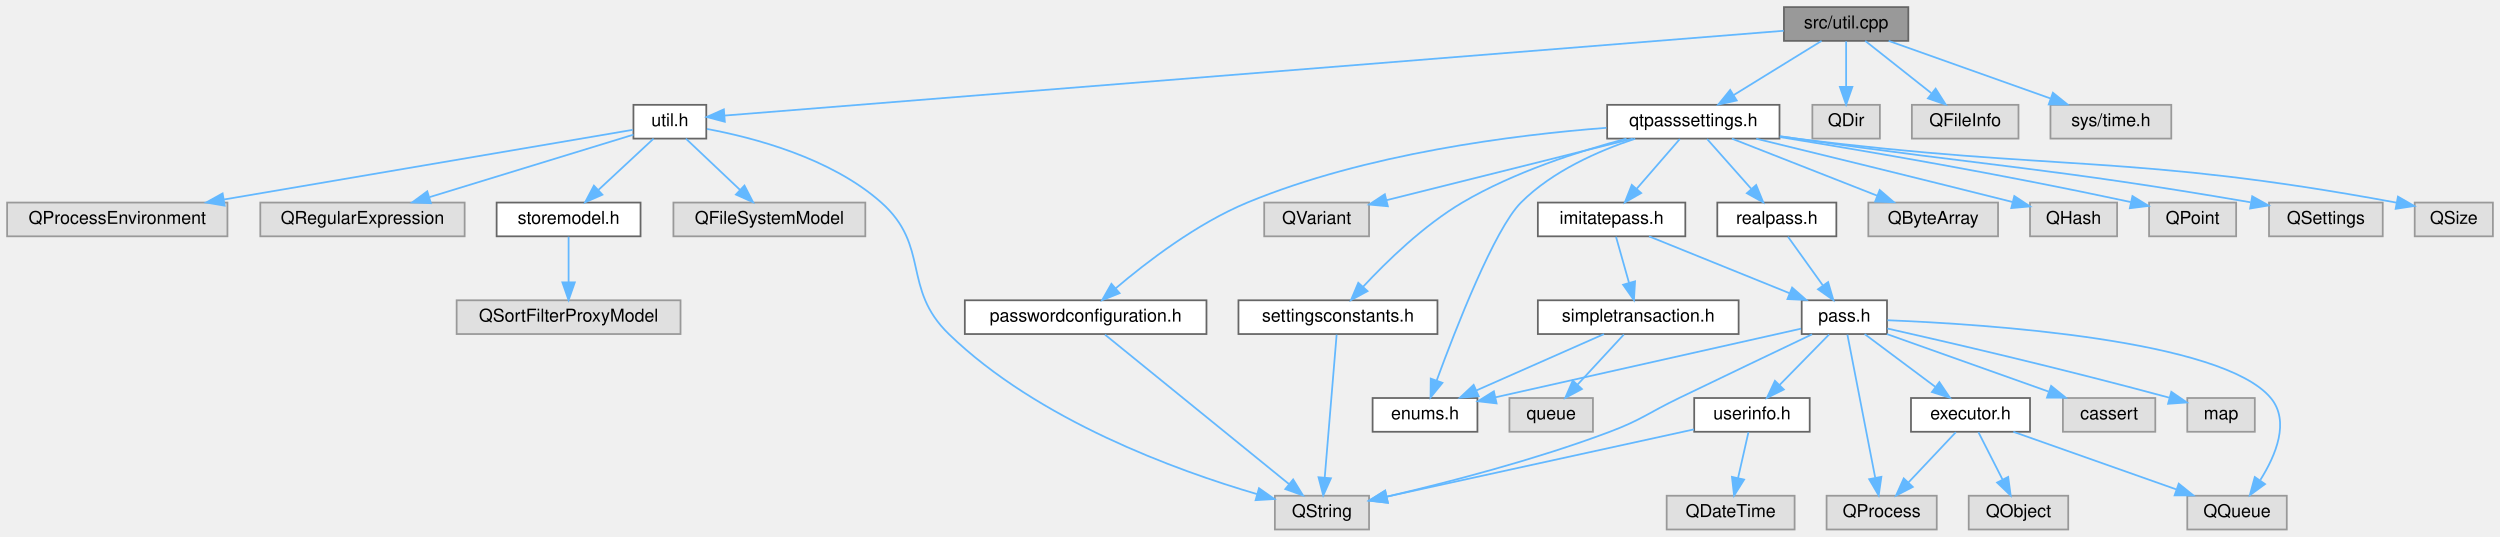
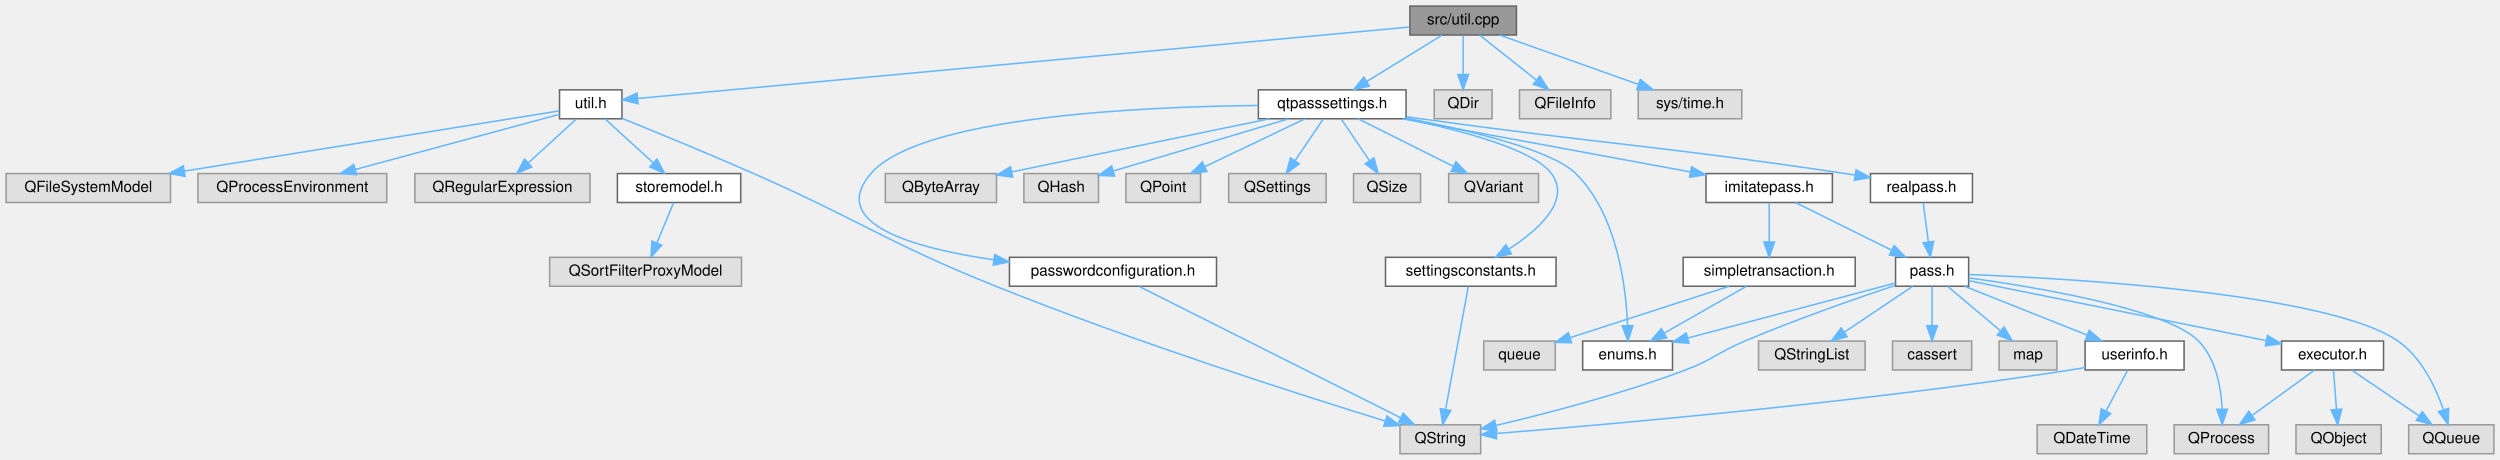
- <svg xmlns="http://www.w3.org/2000/svg" xmlns:xlink="http://www.w3.org/1999/xlink" width="1407pt" height="302pt" viewBox="0.00 0.00 1407.00 302.00">
+ <svg xmlns="http://www.w3.org/2000/svg" xmlns:xlink="http://www.w3.org/1999/xlink" width="1642pt" height="302pt" viewBox="0.00 0.00 1642.00 302.00">
  <g id="graph0" class="graph" transform="scale(1 1) rotate(0) translate(4 298)">
    <g id="Node000001" class="node">
      <g id="a_Node000001">
        <a xlink:title=" ">
-           <polygon fill="#999999" stroke="#666666" points="1070,-294 1000,-294 1000,-275 1070,-275 1070,-294" />
-           <text text-anchor="middle" x="1035" y="-282" font-family="Helvetica,sans-Serif" font-size="10.00">src/util.cpp</text>
+           <polygon fill="#999999" stroke="#666666" points="992,-294 922,-294 922,-275 992,-275 992,-294" />
+           <text text-anchor="middle" x="957" y="-282" font-family="Helvetica,sans-Serif" font-size="10.00">src/util.cpp</text>
        </a>
      </g>
    </g>
    <g id="Node000002" class="node">
      <g id="a_Node000002">
        <a xlink:href="util_8h.html" target="_top" xlink:title=" ">
-           <polygon fill="white" stroke="#666666" points="393.5,-239 352.5,-239 352.5,-220 393.5,-220 393.5,-239" />
-           <text text-anchor="middle" x="373" y="-227" font-family="Helvetica,sans-Serif" font-size="10.00">util.h</text>
+           <polygon fill="white" stroke="#666666" points="404.5,-239 363.5,-239 363.5,-220 404.5,-220 404.5,-239" />
+           <text text-anchor="middle" x="384" y="-227" font-family="Helvetica,sans-Serif" font-size="10.00">util.h</text>
        </a>
      </g>
    </g>
    <g id="edge1_Node000001_Node000002" class="edge">
      <g id="a_edge1_Node000001_Node000002">
        <a xlink:title=" ">
-           <path fill="none" stroke="#63b8ff" d="M999.88,-280.69C883.72,-271.39 513.2,-241.72 403.73,-232.96" />
-           <polygon fill="#63b8ff" stroke="#63b8ff" points="403.93,-229.47 393.69,-232.16 403.38,-236.44 403.93,-229.47" />
+           <path fill="none" stroke="#63b8ff" d="M921.59,-280.22C817.4,-270.59 513.1,-242.44 414.92,-233.36" />
+           <polygon fill="#63b8ff" stroke="#63b8ff" points="415.05,-229.86 404.77,-232.42 414.4,-236.83 415.05,-229.86" />
        </a>
      </g>
    </g>
    <g id="Node000009" class="node">
      <g id="a_Node000009">
        <a xlink:title=" ">
-           <polygon fill="#e0e0e0" stroke="#999999" points="1054,-239 1016,-239 1016,-220 1054,-220 1054,-239" />
-           <text text-anchor="middle" x="1035" y="-227" font-family="Helvetica,sans-Serif" font-size="10.00">QDir</text>
+           <polygon fill="#e0e0e0" stroke="#999999" points="976,-239 938,-239 938,-220 976,-220 976,-239" />
+           <text text-anchor="middle" x="957" y="-227" font-family="Helvetica,sans-Serif" font-size="10.00">QDir</text>
        </a>
      </g>
    </g>
    <g id="edge8_Node000001_Node000009" class="edge">
      <g id="a_edge8_Node000001_Node000009">
        <a xlink:title=" ">
-           <path fill="none" stroke="#63b8ff" d="M1035,-274.75C1035,-267.8 1035,-257.85 1035,-249.13" />
-           <polygon fill="#63b8ff" stroke="#63b8ff" points="1038.5,-249.09 1035,-239.09 1031.5,-249.09 1038.5,-249.09" />
+           <path fill="none" stroke="#63b8ff" d="M957,-274.75C957,-267.8 957,-257.85 957,-249.13" />
+           <polygon fill="#63b8ff" stroke="#63b8ff" points="960.5,-249.09 957,-239.09 953.5,-249.09 960.5,-249.09" />
        </a>
      </g>
    </g>
    <g id="Node000010" class="node">
      <g id="a_Node000010">
        <a xlink:title=" ">
-           <polygon fill="#e0e0e0" stroke="#999999" points="1132,-239 1072,-239 1072,-220 1132,-220 1132,-239" />
-           <text text-anchor="middle" x="1102" y="-227" font-family="Helvetica,sans-Serif" font-size="10.00">QFileInfo</text>
+           <polygon fill="#e0e0e0" stroke="#999999" points="1054,-239 994,-239 994,-220 1054,-220 1054,-239" />
+           <text text-anchor="middle" x="1024" y="-227" font-family="Helvetica,sans-Serif" font-size="10.00">QFileInfo</text>
        </a>
      </g>
    </g>
    <g id="edge9_Node000001_Node000010" class="edge">
      <g id="a_edge9_Node000001_Node000010">
        <a xlink:title=" ">
-           <path fill="none" stroke="#63b8ff" d="M1045.76,-274.98C1055.77,-267.07 1070.89,-255.11 1082.93,-245.58" />
-           <polygon fill="#63b8ff" stroke="#63b8ff" points="1085.37,-248.12 1091.04,-239.17 1081.03,-242.63 1085.37,-248.12" />
+           <path fill="none" stroke="#63b8ff" d="M967.76,-274.98C977.77,-267.07 992.89,-255.11 1004.93,-245.58" />
+           <polygon fill="#63b8ff" stroke="#63b8ff" points="1007.37,-248.12 1013.04,-239.17 1003.03,-242.63 1007.37,-248.12" />
        </a>
      </g>
    </g>
    <g id="Node000011" class="node">
      <g id="a_Node000011">
        <a xlink:title=" ">
-           <polygon fill="#e0e0e0" stroke="#999999" points="1218,-239 1150,-239 1150,-220 1218,-220 1218,-239" />
-           <text text-anchor="middle" x="1184" y="-227" font-family="Helvetica,sans-Serif" font-size="10.00">sys/time.h</text>
+           <polygon fill="#e0e0e0" stroke="#999999" points="1140,-239 1072,-239 1072,-220 1140,-220 1140,-239" />
+           <text text-anchor="middle" x="1106" y="-227" font-family="Helvetica,sans-Serif" font-size="10.00">sys/time.h</text>
        </a>
      </g>
    </g>
    <g id="edge10_Node000001_Node000011" class="edge">
      <g id="a_edge10_Node000001_Node000011">
        <a xlink:title=" ">
-           <path fill="none" stroke="#63b8ff" d="M1058.94,-274.98C1083.56,-266.23 1122.12,-252.51 1149.92,-242.62" />
-           <polygon fill="#63b8ff" stroke="#63b8ff" points="1151.38,-245.82 1159.62,-239.17 1149.03,-239.22 1151.38,-245.82" />
+           <path fill="none" stroke="#63b8ff" d="M980.94,-274.98C1005.56,-266.23 1044.12,-252.51 1071.92,-242.62" />
+           <polygon fill="#63b8ff" stroke="#63b8ff" points="1073.38,-245.82 1081.62,-239.17 1071.03,-239.22 1073.38,-245.82" />
        </a>
      </g>
    </g>
    <g id="Node000012" class="node">
      <g id="a_Node000012">
        <a xlink:href="qtpasssettings_8h.html" target="_top" xlink:title=" ">
-           <polygon fill="white" stroke="#666666" points="997.5,-239 900.5,-239 900.5,-220 997.5,-220 997.5,-239" />
-           <text text-anchor="middle" x="949" y="-227" font-family="Helvetica,sans-Serif" font-size="10.00">qtpasssettings.h</text>
+           <polygon fill="white" stroke="#666666" points="919.5,-239 822.5,-239 822.5,-220 919.5,-220 919.5,-239" />
+           <text text-anchor="middle" x="871" y="-227" font-family="Helvetica,sans-Serif" font-size="10.00">qtpasssettings.h</text>
        </a>
      </g>
    </g>
    <g id="edge11_Node000001_Node000012" class="edge">
      <g id="a_edge11_Node000001_Node000012">
        <a xlink:title=" ">
-           <path fill="none" stroke="#63b8ff" d="M1021.18,-274.98C1007.85,-266.77 987.42,-254.18 971.69,-244.49" />
-           <polygon fill="#63b8ff" stroke="#63b8ff" points="973.42,-241.44 963.07,-239.17 969.75,-247.4 973.42,-241.44" />
+           <path fill="none" stroke="#63b8ff" d="M943.18,-274.98C929.85,-266.77 909.42,-254.18 893.69,-244.49" />
+           <polygon fill="#63b8ff" stroke="#63b8ff" points="895.42,-241.44 885.07,-239.17 891.75,-247.4 895.42,-241.44" />
        </a>
      </g>
    </g>
    <g id="Node000003" class="node">
      <g id="a_Node000003">
        <a xlink:href="storemodel_8h.html" target="_top" xlink:title=" ">
-           <polygon fill="white" stroke="#666666" points="356.5,-184 275.5,-184 275.5,-165 356.5,-165 356.5,-184" />
-           <text text-anchor="middle" x="316" y="-172" font-family="Helvetica,sans-Serif" font-size="10.00">storemodel.h</text>
+           <polygon fill="white" stroke="#666666" points="482.5,-184 401.5,-184 401.5,-165 482.5,-165 482.5,-184" />
+           <text text-anchor="middle" x="442" y="-172" font-family="Helvetica,sans-Serif" font-size="10.00">storemodel.h</text>
        </a>
      </g>
    </g>
    <g id="edge2_Node000002_Node000003" class="edge">
      <g id="a_edge2_Node000002_Node000003">
        <a xlink:title=" ">
-           <path fill="none" stroke="#63b8ff" d="M363.84,-219.98C355.5,-212.23 342.97,-200.58 332.82,-191.14" />
-           <polygon fill="#63b8ff" stroke="#63b8ff" points="335.03,-188.42 325.32,-184.17 330.26,-193.54 335.03,-188.42" />
+           <path fill="none" stroke="#63b8ff" d="M393.32,-219.98C401.81,-212.23 414.56,-200.58 424.88,-191.14" />
+           <polygon fill="#63b8ff" stroke="#63b8ff" points="427.49,-193.5 432.51,-184.17 422.77,-188.33 427.49,-193.5" />
        </a>
      </g>
    </g>
    <g id="Node000005" class="node">
      <g id="a_Node000005">
        <a xlink:title=" ">
-           <polygon fill="#e0e0e0" stroke="#999999" points="483,-184 375,-184 375,-165 483,-165 483,-184" />
-           <text text-anchor="middle" x="429" y="-172" font-family="Helvetica,sans-Serif" font-size="10.00">QFileSystemModel</text>
+           <polygon fill="#e0e0e0" stroke="#999999" points="108,-184 0,-184 0,-165 108,-165 108,-184" />
+           <text text-anchor="middle" x="54" y="-172" font-family="Helvetica,sans-Serif" font-size="10.00">QFileSystemModel</text>
        </a>
      </g>
    </g>
    <g id="edge4_Node000002_Node000005" class="edge">
      <g id="a_edge4_Node000002_Node000005">
        <a xlink:title=" ">
-           <path fill="none" stroke="#63b8ff" d="M382,-219.98C390.19,-212.23 402.51,-200.58 412.47,-191.14" />
-           <polygon fill="#63b8ff" stroke="#63b8ff" points="414.98,-193.59 419.84,-184.17 410.17,-188.5 414.98,-193.59" />
+           <path fill="none" stroke="#63b8ff" d="M363.36,-225.18C314.94,-217.41 192.5,-197.74 116.98,-185.62" />
+           <polygon fill="#63b8ff" stroke="#63b8ff" points="117.53,-182.16 107.1,-184.03 116.42,-189.07 117.53,-182.16" />
        </a>
      </g>
    </g>
    <g id="Node000006" class="node">
      <g id="a_Node000006">
        <a xlink:title=" ">
-           <polygon fill="#e0e0e0" stroke="#999999" points="124,-184 0,-184 0,-165 124,-165 124,-184" />
-           <text text-anchor="middle" x="62" y="-172" font-family="Helvetica,sans-Serif" font-size="10.00">QProcessEnvironment</text>
+           <polygon fill="#e0e0e0" stroke="#999999" points="250,-184 126,-184 126,-165 250,-165 250,-184" />
+           <text text-anchor="middle" x="188" y="-172" font-family="Helvetica,sans-Serif" font-size="10.00">QProcessEnvironment</text>
        </a>
      </g>
    </g>
    <g id="edge5_Node000002_Node000006" class="edge">
      <g id="a_edge5_Node000002_Node000006">
        <a xlink:title=" ">
-           <path fill="none" stroke="#63b8ff" d="M352.11,-224.94C305.71,-217.03 192.57,-197.75 122.09,-185.74" />
-           <polygon fill="#63b8ff" stroke="#63b8ff" points="122.45,-182.25 112.01,-184.02 121.28,-189.15 122.45,-182.25" />
+           <path fill="none" stroke="#63b8ff" d="M363.4,-222.93C331.71,-214.36 270.38,-197.77 229.3,-186.67" />
+           <polygon fill="#63b8ff" stroke="#63b8ff" points="230.15,-183.27 219.58,-184.04 228.32,-190.03 230.15,-183.27" />
        </a>
      </g>
    </g>
    <g id="Node000007" class="node">
      <g id="a_Node000007">
        <a xlink:title=" ">
-           <polygon fill="#e0e0e0" stroke="#999999" points="257.5,-184 142.5,-184 142.5,-165 257.5,-165 257.5,-184" />
-           <text text-anchor="middle" x="200" y="-172" font-family="Helvetica,sans-Serif" font-size="10.00">QRegularExpression</text>
+           <polygon fill="#e0e0e0" stroke="#999999" points="383.5,-184 268.5,-184 268.5,-165 383.5,-165 383.5,-184" />
+           <text text-anchor="middle" x="326" y="-172" font-family="Helvetica,sans-Serif" font-size="10.00">QRegularExpression</text>
        </a>
      </g>
    </g>
    <g id="edge6_Node000002_Node000007" class="edge">
      <g id="a_edge6_Node000002_Node000007">
        <a xlink:title=" ">
-           <path fill="none" stroke="#63b8ff" d="M352.48,-222.21C324.29,-213.58 273.09,-197.89 237.86,-187.1" />
-           <polygon fill="#63b8ff" stroke="#63b8ff" points="238.51,-183.64 227.92,-184.05 236.46,-190.33 238.51,-183.64" />
+           <path fill="none" stroke="#63b8ff" d="M374.68,-219.98C366.19,-212.23 353.44,-200.58 343.12,-191.14" />
+           <polygon fill="#63b8ff" stroke="#63b8ff" points="345.23,-188.33 335.49,-184.17 340.51,-193.5 345.23,-188.33" />
        </a>
      </g>
    </g>
    <g id="Node000008" class="node">
      <g id="a_Node000008">
        <a xlink:title=" ">
-           <polygon fill="#e0e0e0" stroke="#999999" points="766.5,-19 713.5,-19 713.5,0 766.5,0 766.5,-19" />
-           <text text-anchor="middle" x="740" y="-7" font-family="Helvetica,sans-Serif" font-size="10.00">QString</text>
+           <polygon fill="#e0e0e0" stroke="#999999" points="968.5,-19 915.5,-19 915.5,0 968.5,0 968.5,-19" />
+           <text text-anchor="middle" x="942" y="-7" font-family="Helvetica,sans-Serif" font-size="10.00">QString</text>
        </a>
      </g>
    </g>
    <g id="edge7_Node000002_Node000008" class="edge">
      <g id="a_edge7_Node000002_Node000008">
        <a xlink:title=" ">
-           <path fill="none" stroke="#63b8ff" d="M393.87,-225.42C419.68,-220.64 463.66,-209.22 492,-184 519.62,-159.42 503.44,-135.72 530,-110 579.98,-61.59 657.92,-33.25 703.47,-19.91" />
-           <polygon fill="#63b8ff" stroke="#63b8ff" points="704.56,-23.24 713.22,-17.14 702.65,-16.5 704.56,-23.24" />
+           <path fill="none" stroke="#63b8ff" d="M404.62,-220.22C426.25,-211.47 461.17,-197.14 491,-184 562.33,-152.58 577.67,-139.06 650,-110 740.53,-73.63 850.07,-38.64 905.73,-21.48" />
+           <polygon fill="#63b8ff" stroke="#63b8ff" points="906.95,-24.77 915.48,-18.49 904.89,-18.08 906.95,-24.77" />
        </a>
      </g>
    </g>
    <g id="Node000004" class="node">
      <g id="a_Node000004">
        <a xlink:title=" ">
-           <polygon fill="#e0e0e0" stroke="#999999" points="379,-129 253,-129 253,-110 379,-110 379,-129" />
-           <text text-anchor="middle" x="316" y="-117" font-family="Helvetica,sans-Serif" font-size="10.00">QSortFilterProxyModel</text>
+           <polygon fill="#e0e0e0" stroke="#999999" points="483,-129 357,-129 357,-110 483,-110 483,-129" />
+           <text text-anchor="middle" x="420" y="-117" font-family="Helvetica,sans-Serif" font-size="10.00">QSortFilterProxyModel</text>
        </a>
      </g>
    </g>
    <g id="edge3_Node000003_Node000004" class="edge">
      <g id="a_edge3_Node000003_Node000004">
        <a xlink:title=" ">
-           <path fill="none" stroke="#63b8ff" d="M316,-164.75C316,-157.8 316,-147.85 316,-139.13" />
-           <polygon fill="#63b8ff" stroke="#63b8ff" points="319.5,-139.09 316,-129.09 312.5,-139.09 319.5,-139.09" />
+           <path fill="none" stroke="#63b8ff" d="M438.37,-164.75C435.42,-157.65 431.17,-147.4 427.49,-138.56" />
+           <polygon fill="#63b8ff" stroke="#63b8ff" points="430.63,-136.98 423.57,-129.09 424.17,-139.67 430.63,-136.98" />
        </a>
      </g>
    </g>
    <g id="Node000013" class="node">
      <g id="a_Node000013">
        <a xlink:href="enums_8h.html" target="_top" xlink:title=" ">
-           <polygon fill="white" stroke="#666666" points="827.5,-74 768.5,-74 768.5,-55 827.5,-55 827.5,-74" />
-           <text text-anchor="middle" x="798" y="-62" font-family="Helvetica,sans-Serif" font-size="10.00">enums.h</text>
+           <polygon fill="white" stroke="#666666" points="1094.5,-74 1035.5,-74 1035.5,-55 1094.5,-55 1094.5,-74" />
+           <text text-anchor="middle" x="1065" y="-62" font-family="Helvetica,sans-Serif" font-size="10.00">enums.h</text>
        </a>
      </g>
    </g>
    <g id="edge12_Node000012_Node000013" class="edge">
      <g id="a_edge12_Node000012_Node000013">
        <a xlink:title=" ">
-           <path fill="none" stroke="#63b8ff" d="M916.31,-219.94C895.67,-213.12 869.66,-201.71 852,-184 837.14,-169.1 815.34,-113.22 804.55,-83.83" />
-           <polygon fill="#63b8ff" stroke="#63b8ff" points="807.8,-82.53 801.1,-74.32 801.22,-84.92 807.8,-82.53" />
+           <path fill="none" stroke="#63b8ff" d="M919.85,-220.31C960.89,-212.48 1015.29,-199.58 1031,-184 1058.14,-157.08 1063.96,-110.06 1065,-84.08" />
+           <polygon fill="#63b8ff" stroke="#63b8ff" points="1068.5,-84.12 1065.2,-74.06 1061.5,-83.98 1068.5,-84.12" />
        </a>
      </g>
    </g>
    <g id="Node000014" class="node">
      <g id="a_Node000014">
        <a xlink:href="imitatepass_8h.html" target="_top" xlink:title=" ">
-           <polygon fill="white" stroke="#666666" points="944.5,-184 861.5,-184 861.5,-165 944.5,-165 944.5,-184" />
-           <text text-anchor="middle" x="903" y="-172" font-family="Helvetica,sans-Serif" font-size="10.00">imitatepass.h</text>
+           <polygon fill="white" stroke="#666666" points="1199.5,-184 1116.5,-184 1116.5,-165 1199.5,-165 1199.5,-184" />
+           <text text-anchor="middle" x="1158" y="-172" font-family="Helvetica,sans-Serif" font-size="10.00">imitatepass.h</text>
        </a>
      </g>
    </g>
    <g id="edge13_Node000012_Node000014" class="edge">
      <g id="a_edge13_Node000012_Node000014">
        <a xlink:title=" ">
-           <path fill="none" stroke="#63b8ff" d="M941.4,-219.75C934.84,-212.18 925.18,-201.05 917.19,-191.84" />
-           <polygon fill="#63b8ff" stroke="#63b8ff" points="919.65,-189.35 910.45,-184.09 914.37,-193.94 919.65,-189.35" />
-         </a>
-       </g>
-     </g>
-     <g id="Node000026" class="node">
-       <g id="a_Node000026">
-         <a xlink:href="passwordconfiguration_8h.html" target="_top" xlink:title=" ">
-           <polygon fill="white" stroke="#666666" points="675,-129 539,-129 539,-110 675,-110 675,-129" />
-           <text text-anchor="middle" x="607" y="-117" font-family="Helvetica,sans-Serif" font-size="10.00">passwordconfiguration.h</text>
-         </a>
-       </g>
-     </g>
-     <g id="edge31_Node000012_Node000026" class="edge">
-       <g id="a_edge31_Node000012_Node000026">
-         <a xlink:title=" ">
-           <path fill="none" stroke="#63b8ff" d="M900.08,-226.07C848.19,-222.08 764.66,-211.58 698,-184 669.55,-172.23 641.15,-150.4 623.83,-135.66" />
-           <polygon fill="#63b8ff" stroke="#63b8ff" points="626.1,-133 616.26,-129.07 621.51,-138.28 626.1,-133" />
+           <path fill="none" stroke="#63b8ff" d="M917.11,-219.98C968.77,-210.45 1052.3,-195.02 1106.17,-185.07" />
+           <polygon fill="#63b8ff" stroke="#63b8ff" points="1107,-188.48 1116.2,-183.22 1105.73,-181.59 1107,-188.48" />
        </a>
      </g>
    </g>
    <g id="Node000027" class="node">
      <g id="a_Node000027">
-         <a xlink:href="realpass_8h.html" target="_top" xlink:title=" ">
-           <polygon fill="white" stroke="#666666" points="1029.5,-184 962.5,-184 962.5,-165 1029.5,-165 1029.5,-184" />
-           <text text-anchor="middle" x="996" y="-172" font-family="Helvetica,sans-Serif" font-size="10.00">realpass.h</text>
-         </a>
-       </g>
-     </g>
-     <g id="edge33_Node000012_Node000027" class="edge">
-       <g id="a_edge33_Node000012_Node000027">
-         <a xlink:title=" ">
-           <path fill="none" stroke="#63b8ff" d="M956.76,-219.75C963.47,-212.18 973.34,-201.05 981.51,-191.84" />
-           <polygon fill="#63b8ff" stroke="#63b8ff" points="984.37,-193.89 988.38,-184.09 979.13,-189.25 984.37,-193.89" />
+         <a xlink:href="passwordconfiguration_8h.html" target="_top" xlink:title=" ">
+           <polygon fill="white" stroke="#666666" points="795,-129 659,-129 659,-110 795,-110 795,-129" />
+           <text text-anchor="middle" x="727" y="-117" font-family="Helvetica,sans-Serif" font-size="10.00">passwordconfiguration.h</text>
+         </a>
+       </g>
+     </g>
+     <g id="edge32_Node000012_Node000027" class="edge">
+       <g id="a_edge32_Node000012_Node000027">
+         <a xlink:title=" ">
+           <path fill="none" stroke="#63b8ff" d="M822.36,-228.73C745.24,-227.94 600.28,-221.37 568,-184 539.61,-151.14 595.4,-135.11 648.54,-127.39" />
+           <polygon fill="#63b8ff" stroke="#63b8ff" points="649.32,-130.82 658.76,-126 648.38,-123.88 649.32,-130.82" />
        </a>
      </g>
    </g>
    <g id="Node000028" class="node">
      <g id="a_Node000028">
-         <a xlink:href="settingsconstants_8h.html" target="_top" xlink:title=" ">
-           <polygon fill="white" stroke="#666666" points="805,-129 693,-129 693,-110 805,-110 805,-129" />
-           <text text-anchor="middle" x="749" y="-117" font-family="Helvetica,sans-Serif" font-size="10.00">settingsconstants.h</text>
-         </a>
-       </g>
-     </g>
-     <g id="edge35_Node000012_Node000028" class="edge">
-       <g id="a_edge35_Node000012_Node000028">
-         <a xlink:title=" ">
-           <path fill="none" stroke="#63b8ff" d="M911.4,-219.98C884.46,-212.86 847.97,-201.1 819,-184 797.27,-171.17 776.38,-150.83 763.17,-136.64" />
-           <polygon fill="#63b8ff" stroke="#63b8ff" points="765.64,-134.16 756.33,-129.1 760.45,-138.86 765.64,-134.16" />
+         <a xlink:href="realpass_8h.html" target="_top" xlink:title=" ">
+           <polygon fill="white" stroke="#666666" points="1291.5,-184 1224.5,-184 1224.5,-165 1291.5,-165 1291.5,-184" />
+           <text text-anchor="middle" x="1258" y="-172" font-family="Helvetica,sans-Serif" font-size="10.00">realpass.h</text>
+         </a>
+       </g>
+     </g>
+     <g id="edge34_Node000012_Node000028" class="edge">
+       <g id="a_edge34_Node000012_Node000028">
+         <a xlink:title=" ">
+           <path fill="none" stroke="#63b8ff" d="M919.73,-221.3C922.86,-220.85 925.98,-220.42 929,-220 1052.86,-202.93 1084.35,-202.48 1208,-184 1210.08,-183.69 1212.2,-183.36 1214.34,-183.03" />
+           <polygon fill="#63b8ff" stroke="#63b8ff" points="1215.1,-186.45 1224.41,-181.4 1213.98,-179.54 1215.1,-186.45" />
        </a>
      </g>
    </g>
    <g id="Node000029" class="node">
      <g id="a_Node000029">
-         <a xlink:title=" ">
-           <polygon fill="#e0e0e0" stroke="#999999" points="1120.5,-184 1047.5,-184 1047.5,-165 1120.5,-165 1120.5,-184" />
-           <text text-anchor="middle" x="1084" y="-172" font-family="Helvetica,sans-Serif" font-size="10.00">QByteArray</text>
-         </a>
-       </g>
-     </g>
-     <g id="edge37_Node000012_Node000029" class="edge">
-       <g id="a_edge37_Node000012_Node000029">
-         <a xlink:title=" ">
-           <path fill="none" stroke="#63b8ff" d="M970.69,-219.98C992.8,-211.3 1027.32,-197.75 1052.45,-187.88" />
-           <polygon fill="#63b8ff" stroke="#63b8ff" points="1053.89,-191.08 1061.92,-184.17 1051.33,-184.57 1053.89,-191.08" />
+         <a xlink:href="settingsconstants_8h.html" target="_top" xlink:title=" ">
+           <polygon fill="white" stroke="#666666" points="1018,-129 906,-129 906,-110 1018,-110 1018,-129" />
+           <text text-anchor="middle" x="962" y="-117" font-family="Helvetica,sans-Serif" font-size="10.00">settingsconstants.h</text>
+         </a>
+       </g>
+     </g>
+     <g id="edge36_Node000012_Node000029" class="edge">
+       <g id="a_edge36_Node000012_Node000029">
+         <a xlink:title=" ">
+           <path fill="none" stroke="#63b8ff" d="M919,-219.98C956.23,-212.27 1003.39,-199.74 1015,-184 1028.08,-166.26 1006.42,-146.97 986.98,-134.36" />
+           <polygon fill="#63b8ff" stroke="#63b8ff" points="988.69,-131.3 978.34,-129.07 985.04,-137.27 988.69,-131.3" />
        </a>
      </g>
    </g>
    <g id="Node000030" class="node">
      <g id="a_Node000030">
        <a xlink:title=" ">
-           <polygon fill="#e0e0e0" stroke="#999999" points="1187.5,-184 1138.5,-184 1138.5,-165 1187.5,-165 1187.5,-184" />
-           <text text-anchor="middle" x="1163" y="-172" font-family="Helvetica,sans-Serif" font-size="10.00">QHash</text>
+           <polygon fill="#e0e0e0" stroke="#999999" points="650.5,-184 577.5,-184 577.5,-165 650.5,-165 650.5,-184" />
+           <text text-anchor="middle" x="614" y="-172" font-family="Helvetica,sans-Serif" font-size="10.00">QByteArray</text>
        </a>
      </g>
    </g>
    <g id="edge38_Node000012_Node000030" class="edge">
      <g id="a_edge38_Node000012_Node000030">
        <a xlink:title=" ">
-           <path fill="none" stroke="#63b8ff" d="M984.4,-219.92C1018.85,-211.54 1072.91,-198.32 1128.48,-184.36" />
-           <polygon fill="#63b8ff" stroke="#63b8ff" points="1129.66,-187.68 1138.5,-181.84 1127.95,-180.89 1129.66,-187.68" />
+           <path fill="none" stroke="#63b8ff" d="M829.71,-219.98C783.48,-210.45 708.73,-195.04 660.48,-185.09" />
+           <polygon fill="#63b8ff" stroke="#63b8ff" points="661.11,-181.64 650.61,-183.05 659.7,-188.5 661.11,-181.64" />
        </a>
      </g>
    </g>
    <g id="Node000031" class="node">
      <g id="a_Node000031">
        <a xlink:title=" ">
-           <polygon fill="#e0e0e0" stroke="#999999" points="1254.5,-184 1205.5,-184 1205.5,-165 1254.5,-165 1254.5,-184" />
-           <text text-anchor="middle" x="1230" y="-172" font-family="Helvetica,sans-Serif" font-size="10.00">QPoint</text>
+           <polygon fill="#e0e0e0" stroke="#999999" points="717.5,-184 668.5,-184 668.5,-165 717.5,-165 717.5,-184" />
+           <text text-anchor="middle" x="693" y="-172" font-family="Helvetica,sans-Serif" font-size="10.00">QHash</text>
        </a>
      </g>
    </g>
    <g id="edge39_Node000012_Node000031" class="edge">
      <g id="a_edge39_Node000012_Node000031">
        <a xlink:title=" ">
-           <path fill="none" stroke="#63b8ff" d="M997.68,-220.87C1045.69,-213.09 1121.34,-200.18 1195.24,-184.27" />
-           <polygon fill="#63b8ff" stroke="#63b8ff" points="1196.15,-187.65 1205.18,-182.1 1194.67,-180.81 1196.15,-187.65" />
+           <path fill="none" stroke="#63b8ff" d="M842.4,-219.98C811.05,-210.65 760.77,-195.68 727.32,-185.72" />
+           <polygon fill="#63b8ff" stroke="#63b8ff" points="728.1,-182.3 717.52,-182.8 726.1,-189.01 728.1,-182.3" />
        </a>
      </g>
    </g>
    <g id="Node000032" class="node">
      <g id="a_Node000032">
        <a xlink:title=" ">
-           <polygon fill="#e0e0e0" stroke="#999999" points="1337,-184 1273,-184 1273,-165 1337,-165 1337,-184" />
-           <text text-anchor="middle" x="1305" y="-172" font-family="Helvetica,sans-Serif" font-size="10.00">QSettings</text>
+           <polygon fill="#e0e0e0" stroke="#999999" points="784.5,-184 735.5,-184 735.5,-165 784.5,-165 784.5,-184" />
+           <text text-anchor="middle" x="760" y="-172" font-family="Helvetica,sans-Serif" font-size="10.00">QPoint</text>
        </a>
      </g>
    </g>
    <g id="edge40_Node000012_Node000032" class="edge">
      <g id="a_edge40_Node000012_Node000032">
        <a xlink:title=" ">
-           <path fill="none" stroke="#63b8ff" d="M997.73,-221.34C1000.87,-220.88 1003.98,-220.43 1007,-220 1117.94,-204.1 1148.64,-203.73 1262.63,-184.14" />
-           <polygon fill="#63b8ff" stroke="#63b8ff" points="1263.55,-187.53 1272.81,-182.38 1262.36,-180.64 1263.55,-187.53" />
+           <path fill="none" stroke="#63b8ff" d="M853.17,-219.98C835.39,-211.5 807.85,-198.35 787.32,-188.54" />
+           <polygon fill="#63b8ff" stroke="#63b8ff" points="788.69,-185.32 778.16,-184.17 785.67,-191.64 788.69,-185.32" />
        </a>
      </g>
    </g>
    <g id="Node000033" class="node">
      <g id="a_Node000033">
        <a xlink:title=" ">
-           <polygon fill="#e0e0e0" stroke="#999999" points="1399,-184 1355,-184 1355,-165 1399,-165 1399,-184" />
-           <text text-anchor="middle" x="1377" y="-172" font-family="Helvetica,sans-Serif" font-size="10.00">QSize</text>
+           <polygon fill="#e0e0e0" stroke="#999999" points="867,-184 803,-184 803,-165 867,-165 867,-184" />
+           <text text-anchor="middle" x="835" y="-172" font-family="Helvetica,sans-Serif" font-size="10.00">QSettings</text>
        </a>
      </g>
    </g>
    <g id="edge41_Node000012_Node000033" class="edge">
      <g id="a_edge41_Node000012_Node000033">
        <a xlink:title=" ">
-           <path fill="none" stroke="#63b8ff" d="M997.72,-221.22C1000.86,-220.79 1003.97,-220.38 1007,-220 1154.09,-201.42 1195.36,-211.66 1344.75,-183.95" />
-           <polygon fill="#63b8ff" stroke="#63b8ff" points="1345.57,-187.35 1354.75,-182.06 1344.27,-180.47 1345.57,-187.35" />
+           <path fill="none" stroke="#63b8ff" d="M865.06,-219.75C860.02,-212.34 852.66,-201.5 846.49,-192.41" />
+           <polygon fill="#63b8ff" stroke="#63b8ff" points="849.35,-190.39 840.83,-184.09 843.56,-194.33 849.35,-190.39" />
        </a>
      </g>
    </g>
    <g id="Node000034" class="node">
      <g id="a_Node000034">
        <a xlink:title=" ">
-           <polygon fill="#e0e0e0" stroke="#999999" points="766.5,-184 707.5,-184 707.5,-165 766.5,-165 766.5,-184" />
-           <text text-anchor="middle" x="737" y="-172" font-family="Helvetica,sans-Serif" font-size="10.00">QVariant</text>
+           <polygon fill="#e0e0e0" stroke="#999999" points="929,-184 885,-184 885,-165 929,-165 929,-184" />
+           <text text-anchor="middle" x="907" y="-172" font-family="Helvetica,sans-Serif" font-size="10.00">QSize</text>
        </a>
      </g>
    </g>
    <g id="edge42_Node000012_Node000034" class="edge">
      <g id="a_edge42_Node000012_Node000034">
        <a xlink:title=" ">
-           <path fill="none" stroke="#63b8ff" d="M914.94,-219.98C877.15,-210.54 816.25,-195.31 776.42,-185.36" />
-           <polygon fill="#63b8ff" stroke="#63b8ff" points="777.08,-181.91 766.53,-182.88 775.38,-188.7 777.08,-181.91" />
+           <path fill="none" stroke="#63b8ff" d="M876.94,-219.75C881.98,-212.34 889.34,-201.5 895.51,-192.41" />
+           <polygon fill="#63b8ff" stroke="#63b8ff" points="898.44,-194.33 901.17,-184.09 892.65,-190.39 898.44,-194.33" />
+         </a>
+       </g>
+     </g>
+     <g id="Node000035" class="node">
+       <g id="a_Node000035">
+         <a xlink:title=" ">
+           <polygon fill="#e0e0e0" stroke="#999999" points="1006.5,-184 947.5,-184 947.5,-165 1006.5,-165 1006.5,-184" />
+           <text text-anchor="middle" x="977" y="-172" font-family="Helvetica,sans-Serif" font-size="10.00">QVariant</text>
+         </a>
+       </g>
+     </g>
+     <g id="edge43_Node000012_Node000035" class="edge">
+       <g id="a_edge43_Node000012_Node000035">
+         <a xlink:title=" ">
+           <path fill="none" stroke="#63b8ff" d="M888.03,-219.98C904.93,-211.54 931.06,-198.47 950.64,-188.68" />
+           <polygon fill="#63b8ff" stroke="#63b8ff" points="952.28,-191.77 959.66,-184.17 949.15,-185.51 952.28,-191.77" />
        </a>
      </g>
    </g>
    <g id="Node000015" class="node">
      <g id="a_Node000015">
        <a xlink:href="pass_8h.html" target="_top" xlink:title=" ">
-           <polygon fill="white" stroke="#666666" points="1058,-129 1010,-129 1010,-110 1058,-110 1058,-129" />
-           <text text-anchor="middle" x="1034" y="-117" font-family="Helvetica,sans-Serif" font-size="10.00">pass.h</text>
+           <polygon fill="white" stroke="#666666" points="1289,-129 1241,-129 1241,-110 1289,-110 1289,-129" />
+           <text text-anchor="middle" x="1265" y="-117" font-family="Helvetica,sans-Serif" font-size="10.00">pass.h</text>
        </a>
      </g>
    </g>
    <g id="edge14_Node000014_Node000015" class="edge">
      <g id="a_edge14_Node000014_Node000015">
        <a xlink:title=" ">
-           <path fill="none" stroke="#63b8ff" d="M924.05,-164.98C945.41,-156.34 978.7,-142.87 1003.06,-133.02" />
-           <polygon fill="#63b8ff" stroke="#63b8ff" points="1004.61,-136.17 1012.57,-129.17 1001.99,-129.68 1004.61,-136.17" />
-         </a>
-       </g>
-     </g>
-     <g id="Node000024" class="node">
-       <g id="a_Node000024">
+           <path fill="none" stroke="#63b8ff" d="M1175.19,-164.98C1192.25,-156.54 1218.63,-143.47 1238.4,-133.68" />
+           <polygon fill="#63b8ff" stroke="#63b8ff" points="1240.09,-136.75 1247.5,-129.17 1236.98,-130.47 1240.09,-136.75" />
+         </a>
+       </g>
+     </g>
+     <g id="Node000025" class="node">
+       <g id="a_Node000025">
        <a xlink:href="simpletransaction_8h.html" target="_top" xlink:title=" ">
-           <polygon fill="white" stroke="#666666" points="974.5,-129 861.5,-129 861.5,-110 974.5,-110 974.5,-129" />
-           <text text-anchor="middle" x="918" y="-117" font-family="Helvetica,sans-Serif" font-size="10.00">simpletransaction.h</text>
-         </a>
-       </g>
-     </g>
-     <g id="edge28_Node000014_Node000024" class="edge">
-       <g id="a_edge28_Node000014_Node000024">
-         <a xlink:title=" ">
-           <path fill="none" stroke="#63b8ff" d="M905.48,-164.75C907.46,-157.72 910.32,-147.62 912.81,-138.84" />
-           <polygon fill="#63b8ff" stroke="#63b8ff" points="916.21,-139.66 915.57,-129.09 909.48,-137.76 916.21,-139.66" />
+           <polygon fill="white" stroke="#666666" points="1214.5,-129 1101.5,-129 1101.5,-110 1214.5,-110 1214.5,-129" />
+           <text text-anchor="middle" x="1158" y="-117" font-family="Helvetica,sans-Serif" font-size="10.00">simpletransaction.h</text>
+         </a>
+       </g>
+     </g>
+     <g id="edge29_Node000014_Node000025" class="edge">
+       <g id="a_edge29_Node000014_Node000025">
+         <a xlink:title=" ">
+           <path fill="none" stroke="#63b8ff" d="M1158,-164.75C1158,-157.8 1158,-147.85 1158,-139.13" />
+           <polygon fill="#63b8ff" stroke="#63b8ff" points="1161.5,-139.09 1158,-129.09 1154.5,-139.09 1161.5,-139.09" />
        </a>
      </g>
    </g>
    <g id="edge25_Node000015_Node000008" class="edge">
      <g id="a_edge25_Node000015_Node000008">
        <a xlink:title=" ">
-           <path fill="none" stroke="#63b8ff" d="M1015.81,-109.84C997.04,-100.9 966.95,-86.53 941,-74 923.64,-65.62 920.04,-61.8 902,-55 860.01,-39.16 809.98,-26.29 776.74,-18.54" />
-           <polygon fill="#63b8ff" stroke="#63b8ff" points="777.1,-15.03 766.57,-16.2 775.53,-21.85 777.1,-15.03" />
+           <path fill="none" stroke="#63b8ff" d="M1240.67,-110.55C1215.64,-102.17 1175.67,-88.25 1142,-74 1124.24,-66.49 1121.03,-61.82 1103,-55 1061.39,-39.27 1011.84,-26.41 978.8,-18.63" />
+           <polygon fill="#63b8ff" stroke="#63b8ff" points="979.22,-15.14 968.69,-16.29 977.64,-21.96 979.22,-15.14" />
        </a>
      </g>
    </g>
    <g id="edge15_Node000015_Node000013" class="edge">
      <g id="a_edge15_Node000015_Node000013">
        <a xlink:title=" ">
-           <path fill="none" stroke="#63b8ff" d="M1009.63,-113.03C968.95,-103.89 886.83,-85.45 837.71,-74.42" />
-           <polygon fill="#63b8ff" stroke="#63b8ff" points="838.28,-70.96 827.75,-72.18 836.74,-77.79 838.28,-70.96" />
+           <path fill="none" stroke="#63b8ff" d="M1240.88,-112.11C1207.07,-103.15 1145.19,-86.75 1104.58,-75.99" />
+           <polygon fill="#63b8ff" stroke="#63b8ff" points="1105.3,-72.56 1094.74,-73.38 1103.51,-79.33 1105.3,-72.56" />
        </a>
      </g>
    </g>
    <g id="Node000016" class="node">
      <g id="a_Node000016">
        <a xlink:href="executor_8h.html" target="_top" xlink:title=" ">
-           <polygon fill="white" stroke="#666666" points="1138.5,-74 1071.5,-74 1071.5,-55 1138.5,-55 1138.5,-74" />
-           <text text-anchor="middle" x="1105" y="-62" font-family="Helvetica,sans-Serif" font-size="10.00">executor.h</text>
+           <polygon fill="white" stroke="#666666" points="1561.5,-74 1494.5,-74 1494.5,-55 1561.5,-55 1561.5,-74" />
+           <text text-anchor="middle" x="1528" y="-62" font-family="Helvetica,sans-Serif" font-size="10.00">executor.h</text>
        </a>
      </g>
    </g>
    <g id="edge16_Node000015_Node000016" class="edge">
      <g id="a_edge16_Node000015_Node000016">
        <a xlink:title=" ">
-           <path fill="none" stroke="#63b8ff" d="M1045.41,-109.98C1056.11,-102 1072.34,-89.88 1085.16,-80.31" />
-           <polygon fill="#63b8ff" stroke="#63b8ff" points="1087.47,-82.96 1093.39,-74.17 1083.28,-77.35 1087.47,-82.96" />
+           <path fill="none" stroke="#63b8ff" d="M1289.27,-113.61C1333.68,-104.66 1428.59,-85.53 1484.44,-74.28" />
+           <polygon fill="#63b8ff" stroke="#63b8ff" points="1485.28,-77.68 1494.39,-72.27 1483.9,-70.82 1485.28,-77.68" />
        </a>
      </g>
    </g>
    <g id="Node000018" class="node">
      <g id="a_Node000018">
        <a xlink:title=" ">
-           <polygon fill="#e0e0e0" stroke="#999999" points="1086,-19 1024,-19 1024,0 1086,0 1086,-19" />
-           <text text-anchor="middle" x="1055" y="-7" font-family="Helvetica,sans-Serif" font-size="10.00">QProcess</text>
+           <polygon fill="#e0e0e0" stroke="#999999" points="1486,-19 1424,-19 1424,0 1486,0 1486,-19" />
+           <text text-anchor="middle" x="1455" y="-7" font-family="Helvetica,sans-Serif" font-size="10.00">QProcess</text>
        </a>
      </g>
    </g>
    <g id="edge23_Node000015_Node000018" class="edge">
      <g id="a_edge23_Node000015_Node000018">
        <a xlink:title=" ">
-           <path fill="none" stroke="#63b8ff" d="M1035.72,-109.66C1039.12,-92.17 1046.77,-52.8 1051.35,-29.27" />
-           <polygon fill="#63b8ff" stroke="#63b8ff" points="1054.84,-29.64 1053.32,-19.16 1047.97,-28.31 1054.84,-29.64" />
+           <path fill="none" stroke="#63b8ff" d="M1289.06,-115.48C1331.93,-109.61 1419.01,-95.35 1440,-74 1451.53,-62.27 1454.81,-43.42 1455.48,-29.3" />
+           <polygon fill="#63b8ff" stroke="#63b8ff" points="1458.98,-29.25 1455.58,-19.22 1451.98,-29.18 1458.98,-29.25" />
        </a>
      </g>
    </g>
    <g id="Node000019" class="node">
      <g id="a_Node000019">
        <a xlink:title=" ">
-           <polygon fill="#e0e0e0" stroke="#999999" points="1283,-19 1227,-19 1227,0 1283,0 1283,-19" />
-           <text text-anchor="middle" x="1255" y="-7" font-family="Helvetica,sans-Serif" font-size="10.00">QQueue</text>
+           <polygon fill="#e0e0e0" stroke="#999999" points="1634,-19 1578,-19 1578,0 1634,0 1634,-19" />
+           <text text-anchor="middle" x="1606" y="-7" font-family="Helvetica,sans-Serif" font-size="10.00">QQueue</text>
        </a>
      </g>
    </g>
    <g id="edge24_Node000015_Node000019" class="edge">
      <g id="a_edge24_Node000015_Node000019">
        <a xlink:title=" ">
-           <path fill="none" stroke="#63b8ff" d="M1058.29,-117.77C1113.69,-115.55 1246.7,-106.83 1274,-74 1284.88,-60.92 1276.85,-41.76 1268.13,-27.91" />
-           <polygon fill="#63b8ff" stroke="#63b8ff" points="1270.76,-25.56 1262.2,-19.31 1264.99,-29.53 1270.76,-25.56" />
+           <path fill="none" stroke="#63b8ff" d="M1289.32,-117.71C1353.44,-115.21 1525.32,-105.64 1571,-74 1586.49,-63.27 1595.83,-43.38 1600.92,-28.71" />
+           <polygon fill="#63b8ff" stroke="#63b8ff" points="1604.26,-29.75 1603.9,-19.16 1597.58,-27.66 1604.26,-29.75" />
        </a>
      </g>
    </g>
    <g id="Node000020" class="node">
      <g id="a_Node000020">
        <a xlink:href="userinfo_8h.html" target="_top" xlink:title=" ">
-           <polygon fill="white" stroke="#666666" points="1014.5,-74 949.5,-74 949.5,-55 1014.5,-55 1014.5,-74" />
-           <text text-anchor="middle" x="982" y="-62" font-family="Helvetica,sans-Serif" font-size="10.00">userinfo.h</text>
+           <polygon fill="white" stroke="#666666" points="1430.5,-74 1365.5,-74 1365.5,-55 1430.5,-55 1430.5,-74" />
+           <text text-anchor="middle" x="1398" y="-62" font-family="Helvetica,sans-Serif" font-size="10.00">userinfo.h</text>
        </a>
      </g>
    </g>
    <g id="edge20_Node000015_Node000020" class="edge">
      <g id="a_edge20_Node000015_Node000020">
        <a xlink:title=" ">
-           <path fill="none" stroke="#63b8ff" d="M1025.41,-109.75C1017.84,-102.03 1006.62,-90.6 997.49,-81.28" />
-           <polygon fill="#63b8ff" stroke="#63b8ff" points="999.93,-78.78 990.43,-74.09 994.93,-83.68 999.93,-78.78" />
+           <path fill="none" stroke="#63b8ff" d="M1286.37,-109.98C1308.15,-101.3 1342.16,-87.75 1366.92,-77.88" />
+           <polygon fill="#63b8ff" stroke="#63b8ff" points="1368.25,-81.12 1376.24,-74.17 1365.66,-74.62 1368.25,-81.12" />
        </a>
      </g>
    </g>
    <g id="Node000022" class="node">
      <g id="a_Node000022">
        <a xlink:title=" ">
-           <polygon fill="#e0e0e0" stroke="#999999" points="1209,-74 1157,-74 1157,-55 1209,-55 1209,-74" />
-           <text text-anchor="middle" x="1183" y="-62" font-family="Helvetica,sans-Serif" font-size="10.00">cassert</text>
+           <polygon fill="#e0e0e0" stroke="#999999" points="1221,-74 1151,-74 1151,-55 1221,-55 1221,-74" />
+           <text text-anchor="middle" x="1186" y="-62" font-family="Helvetica,sans-Serif" font-size="10.00">QStringList</text>
        </a>
      </g>
    </g>
    <g id="edge26_Node000015_Node000022" class="edge">
      <g id="a_edge26_Node000015_Node000022">
        <a xlink:title=" ">
-           <path fill="none" stroke="#63b8ff" d="M1057.94,-109.98C1082.56,-101.23 1121.12,-87.51 1148.92,-77.62" />
-           <polygon fill="#63b8ff" stroke="#63b8ff" points="1150.38,-80.82 1158.62,-74.17 1148.03,-74.22 1150.38,-80.82" />
+           <path fill="none" stroke="#63b8ff" d="M1252.31,-109.98C1240.17,-101.84 1221.64,-89.41 1207.25,-79.76" />
+           <polygon fill="#63b8ff" stroke="#63b8ff" points="1209.18,-76.84 1198.92,-74.17 1205.28,-82.65 1209.18,-76.84" />
        </a>
      </g>
    </g>
    <g id="Node000023" class="node">
      <g id="a_Node000023">
        <a xlink:title=" ">
-           <polygon fill="#e0e0e0" stroke="#999999" points="1265,-74 1227,-74 1227,-55 1265,-55 1265,-74" />
-           <text text-anchor="middle" x="1246" y="-62" font-family="Helvetica,sans-Serif" font-size="10.00">map</text>
+           <polygon fill="#e0e0e0" stroke="#999999" points="1291,-74 1239,-74 1239,-55 1291,-55 1291,-74" />
+           <text text-anchor="middle" x="1265" y="-62" font-family="Helvetica,sans-Serif" font-size="10.00">cassert</text>
        </a>
      </g>
    </g>
    <g id="edge27_Node000015_Node000023" class="edge">
      <g id="a_edge27_Node000015_Node000023">
        <a xlink:title=" ">
-           <path fill="none" stroke="#63b8ff" d="M1058.22,-113.11C1091.73,-105.55 1154.3,-91.08 1216.75,-74.22" />
-           <polygon fill="#63b8ff" stroke="#63b8ff" points="1218.03,-77.5 1226.76,-71.5 1216.19,-70.75 1218.03,-77.5" />
+           <path fill="none" stroke="#63b8ff" d="M1265,-109.75C1265,-102.8 1265,-92.85 1265,-84.13" />
+           <polygon fill="#63b8ff" stroke="#63b8ff" points="1268.5,-84.09 1265,-74.09 1261.5,-84.09 1268.5,-84.09" />
+         </a>
+       </g>
+     </g>
+     <g id="Node000024" class="node">
+       <g id="a_Node000024">
+         <a xlink:title=" ">
+           <polygon fill="#e0e0e0" stroke="#999999" points="1347,-74 1309,-74 1309,-55 1347,-55 1347,-74" />
+           <text text-anchor="middle" x="1328" y="-62" font-family="Helvetica,sans-Serif" font-size="10.00">map</text>
+         </a>
+       </g>
+     </g>
+     <g id="edge28_Node000015_Node000024" class="edge">
+       <g id="a_edge28_Node000015_Node000024">
+         <a xlink:title=" ">
+           <path fill="none" stroke="#63b8ff" d="M1275.12,-109.98C1284.44,-102.15 1298.47,-90.34 1309.74,-80.86" />
+           <polygon fill="#63b8ff" stroke="#63b8ff" points="1312.29,-83.29 1317.69,-74.17 1307.79,-77.93 1312.29,-83.29" />
        </a>
      </g>
    </g>
    <g id="Node000017" class="node">
      <g id="a_Node000017">
        <a xlink:title=" ">
-           <polygon fill="#e0e0e0" stroke="#999999" points="1160,-19 1104,-19 1104,0 1160,0 1160,-19" />
-           <text text-anchor="middle" x="1132" y="-7" font-family="Helvetica,sans-Serif" font-size="10.00">QObject</text>
+           <polygon fill="#e0e0e0" stroke="#999999" points="1560,-19 1504,-19 1504,0 1560,0 1560,-19" />
+           <text text-anchor="middle" x="1532" y="-7" font-family="Helvetica,sans-Serif" font-size="10.00">QObject</text>
        </a>
      </g>
    </g>
    <g id="edge17_Node000016_Node000017" class="edge">
      <g id="a_edge17_Node000016_Node000017">
        <a xlink:title=" ">
-           <path fill="none" stroke="#63b8ff" d="M1109.46,-54.75C1113.12,-47.57 1118.41,-37.18 1122.95,-28.27" />
-           <polygon fill="#63b8ff" stroke="#63b8ff" points="1126.2,-29.59 1127.62,-19.09 1119.97,-26.41 1126.2,-29.59" />
+           <path fill="none" stroke="#63b8ff" d="M1528.66,-54.75C1529.18,-47.8 1529.94,-37.85 1530.59,-29.13" />
+           <polygon fill="#63b8ff" stroke="#63b8ff" points="1534.09,-29.32 1531.35,-19.09 1527.11,-28.8 1534.09,-29.32" />
        </a>
      </g>
    </g>
    <g id="edge18_Node000016_Node000018" class="edge">
      <g id="a_edge18_Node000016_Node000018">
        <a xlink:title=" ">
-           <path fill="none" stroke="#63b8ff" d="M1096.74,-54.75C1089.54,-47.11 1078.89,-35.82 1070.15,-26.56" />
-           <polygon fill="#63b8ff" stroke="#63b8ff" points="1072.51,-23.96 1063.1,-19.09 1067.42,-28.76 1072.51,-23.96" />
+           <path fill="none" stroke="#63b8ff" d="M1516.27,-54.98C1505.27,-47 1488.58,-34.88 1475.4,-25.31" />
+           <polygon fill="#63b8ff" stroke="#63b8ff" points="1477.09,-22.21 1466.94,-19.17 1472.98,-27.88 1477.09,-22.21" />
        </a>
      </g>
    </g>
    <g id="edge19_Node000016_Node000019" class="edge">
      <g id="a_edge19_Node000016_Node000019">
        <a xlink:title=" ">
-           <path fill="none" stroke="#63b8ff" d="M1129.1,-54.98C1153.88,-46.23 1192.7,-32.51 1220.69,-22.62" />
-           <polygon fill="#63b8ff" stroke="#63b8ff" points="1222.2,-25.8 1230.46,-19.17 1219.87,-19.2 1222.2,-25.8" />
+           <path fill="none" stroke="#63b8ff" d="M1540.53,-54.98C1552.4,-46.92 1570.46,-34.65 1584.61,-25.03" />
+           <polygon fill="#63b8ff" stroke="#63b8ff" points="1586.94,-27.69 1593.24,-19.17 1583,-21.9 1586.94,-27.69" />
        </a>
      </g>
    </g>
    <g id="edge22_Node000020_Node000008" class="edge">
      <g id="a_edge22_Node000020_Node000008">
        <a xlink:title=" ">
-           <path fill="none" stroke="#63b8ff" d="M949.36,-56.35C904.38,-46.5 823.59,-28.81 776.61,-18.52" />
-           <polygon fill="#63b8ff" stroke="#63b8ff" points="777.07,-15.04 766.56,-16.32 775.58,-21.87 777.07,-15.04" />
+           <path fill="none" stroke="#63b8ff" d="M1365.49,-56.61C1362.29,-56.03 1359.09,-55.48 1356,-55 1217.43,-33.58 1051.18,-19.07 978.74,-13.3" />
+           <polygon fill="#63b8ff" stroke="#63b8ff" points="978.99,-9.81 968.75,-12.51 978.44,-16.79 978.99,-9.81" />
        </a>
      </g>
    </g>
    <g id="Node000021" class="node">
      <g id="a_Node000021">
        <a xlink:title=" ">
-           <polygon fill="#e0e0e0" stroke="#999999" points="1006,-19 934,-19 934,0 1006,0 1006,-19" />
-           <text text-anchor="middle" x="970" y="-7" font-family="Helvetica,sans-Serif" font-size="10.00">QDateTime</text>
+           <polygon fill="#e0e0e0" stroke="#999999" points="1406,-19 1334,-19 1334,0 1406,0 1406,-19" />
+           <text text-anchor="middle" x="1370" y="-7" font-family="Helvetica,sans-Serif" font-size="10.00">QDateTime</text>
        </a>
      </g>
    </g>
    <g id="edge21_Node000020_Node000021" class="edge">
      <g id="a_edge21_Node000020_Node000021">
        <a xlink:title=" ">
-           <path fill="none" stroke="#63b8ff" d="M980.02,-54.75C978.43,-47.72 976.14,-37.62 974.15,-28.84" />
-           <polygon fill="#63b8ff" stroke="#63b8ff" points="977.57,-28.07 971.94,-19.09 970.74,-29.62 977.57,-28.07" />
-         </a>
-       </g>
-     </g>
-     <g id="edge29_Node000024_Node000013" class="edge">
-       <g id="a_edge29_Node000024_Node000013">
-         <a xlink:title=" ">
-           <path fill="none" stroke="#63b8ff" d="M898.72,-109.98C879.33,-101.42 849.19,-88.11 826.93,-78.28" />
-           <polygon fill="#63b8ff" stroke="#63b8ff" points="828.19,-75.01 817.63,-74.17 825.36,-81.41 828.19,-75.01" />
-         </a>
-       </g>
-     </g>
-     <g id="Node000025" class="node">
-       <g id="a_Node000025">
-         <a xlink:title=" ">
-           <polygon fill="#e0e0e0" stroke="#999999" points="892.5,-74 845.5,-74 845.5,-55 892.5,-55 892.5,-74" />
-           <text text-anchor="middle" x="869" y="-62" font-family="Helvetica,sans-Serif" font-size="10.00">queue</text>
-         </a>
-       </g>
-     </g>
-     <g id="edge30_Node000024_Node000025" class="edge">
-       <g id="a_edge30_Node000024_Node000025">
-         <a xlink:title=" ">
-           <path fill="none" stroke="#63b8ff" d="M909.91,-109.75C902.84,-102.11 892.41,-90.82 883.85,-81.56" />
-           <polygon fill="#63b8ff" stroke="#63b8ff" points="886.3,-79.06 876.94,-74.09 881.16,-83.81 886.3,-79.06" />
-         </a>
-       </g>
-     </g>
-     <g id="edge32_Node000026_Node000008" class="edge">
-       <g id="a_edge32_Node000026_Node000008">
-         <a xlink:title=" ">
-           <path fill="none" stroke="#63b8ff" d="M617.88,-109.66C640.6,-91.22 693.27,-48.45 721.44,-25.57" />
-           <polygon fill="#63b8ff" stroke="#63b8ff" points="723.78,-28.18 729.34,-19.16 719.37,-22.75 723.78,-28.18" />
-         </a>
-       </g>
-     </g>
-     <g id="edge34_Node000027_Node000015" class="edge">
-       <g id="a_edge34_Node000027_Node000015">
-         <a xlink:title=" ">
-           <path fill="none" stroke="#63b8ff" d="M1002.27,-164.75C1007.59,-157.34 1015.36,-146.5 1021.88,-137.41" />
-           <polygon fill="#63b8ff" stroke="#63b8ff" points="1024.86,-139.26 1027.84,-129.09 1019.17,-135.18 1024.86,-139.26" />
-         </a>
-       </g>
-     </g>
-     <g id="edge36_Node000028_Node000008" class="edge">
-       <g id="a_edge36_Node000028_Node000008">
-         <a xlink:title=" ">
-           <path fill="none" stroke="#63b8ff" d="M748.26,-109.66C746.81,-92.17 743.53,-52.8 741.56,-29.27" />
-           <polygon fill="#63b8ff" stroke="#63b8ff" points="745.04,-28.83 740.72,-19.16 738.06,-29.41 745.04,-28.83" />
+           <path fill="none" stroke="#63b8ff" d="M1393.38,-54.75C1389.54,-47.49 1383.98,-36.95 1379.24,-27.98" />
+           <polygon fill="#63b8ff" stroke="#63b8ff" points="1382.3,-26.3 1374.54,-19.09 1376.11,-29.57 1382.3,-26.3" />
+         </a>
+       </g>
+     </g>
+     <g id="edge30_Node000025_Node000013" class="edge">
+       <g id="a_edge30_Node000025_Node000013">
+         <a xlink:title=" ">
+           <path fill="none" stroke="#63b8ff" d="M1143.06,-109.98C1128.5,-101.69 1106.13,-88.94 1089.07,-79.22" />
+           <polygon fill="#63b8ff" stroke="#63b8ff" points="1090.64,-76.08 1080.21,-74.17 1087.17,-82.16 1090.64,-76.08" />
+         </a>
+       </g>
+     </g>
+     <g id="Node000026" class="node">
+       <g id="a_Node000026">
+         <a xlink:title=" ">
+           <polygon fill="#e0e0e0" stroke="#999999" points="1017.5,-74 970.5,-74 970.5,-55 1017.5,-55 1017.5,-74" />
+           <text text-anchor="middle" x="994" y="-62" font-family="Helvetica,sans-Serif" font-size="10.00">queue</text>
+         </a>
+       </g>
+     </g>
+     <g id="edge31_Node000025_Node000026" class="edge">
+       <g id="a_edge31_Node000025_Node000026">
+         <a xlink:title=" ">
+           <path fill="none" stroke="#63b8ff" d="M1131.65,-109.98C1103.34,-100.84 1058.28,-86.27 1027.48,-76.32" />
+           <polygon fill="#63b8ff" stroke="#63b8ff" points="1028.21,-72.88 1017.62,-73.13 1026.06,-79.54 1028.21,-72.88" />
+         </a>
+       </g>
+     </g>
+     <g id="edge33_Node000027_Node000008" class="edge">
+       <g id="a_edge33_Node000027_Node000008">
+         <a xlink:title=" ">
+           <path fill="none" stroke="#63b8ff" d="M744.23,-109.84C781.83,-90.96 871.42,-45.96 915.95,-23.59" />
+           <polygon fill="#63b8ff" stroke="#63b8ff" points="917.62,-26.66 924.99,-19.05 914.48,-20.41 917.62,-26.66" />
+         </a>
+       </g>
+     </g>
+     <g id="edge35_Node000028_Node000015" class="edge">
+       <g id="a_edge35_Node000028_Node000015">
+         <a xlink:title=" ">
+           <path fill="none" stroke="#63b8ff" d="M1259.16,-164.75C1260.07,-157.8 1261.39,-147.85 1262.54,-139.13" />
+           <polygon fill="#63b8ff" stroke="#63b8ff" points="1266.03,-139.46 1263.87,-129.09 1259.09,-138.54 1266.03,-139.46" />
+         </a>
+       </g>
+     </g>
+     <g id="edge37_Node000029_Node000008" class="edge">
+       <g id="a_edge37_Node000029_Node000008">
+         <a xlink:title=" ">
+           <path fill="none" stroke="#63b8ff" d="M960.36,-109.66C957.12,-92.17 949.83,-52.8 945.48,-29.27" />
+           <polygon fill="#63b8ff" stroke="#63b8ff" points="948.87,-28.35 943.6,-19.16 941.98,-29.63 948.87,-28.35" />
        </a>
      </g>
    </g>
  </g>
</svg>
